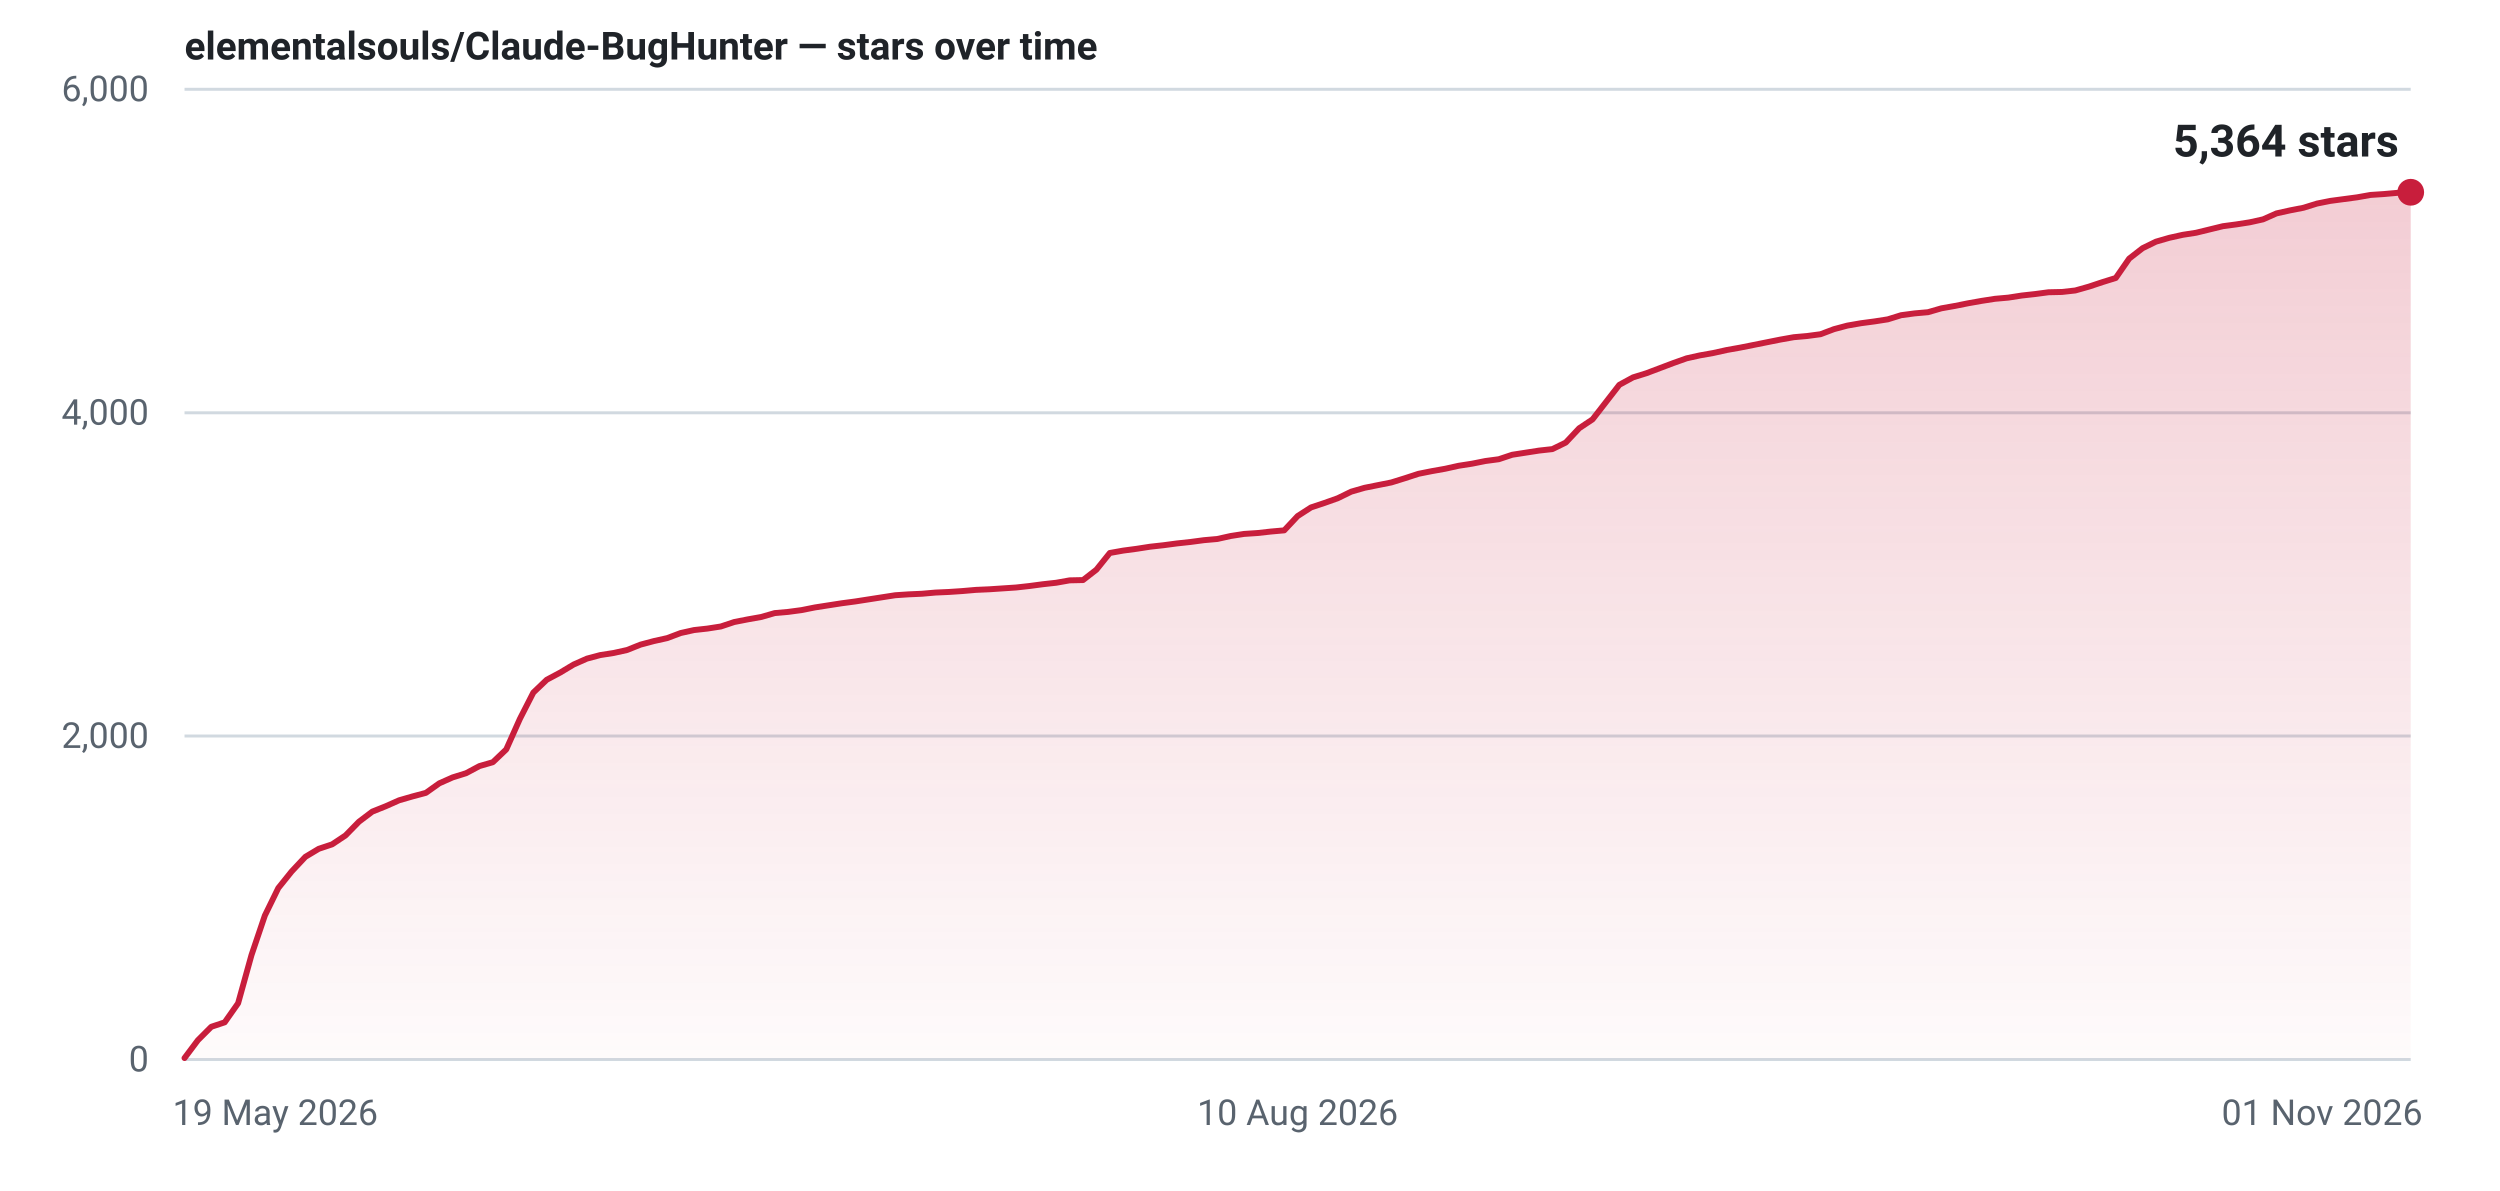
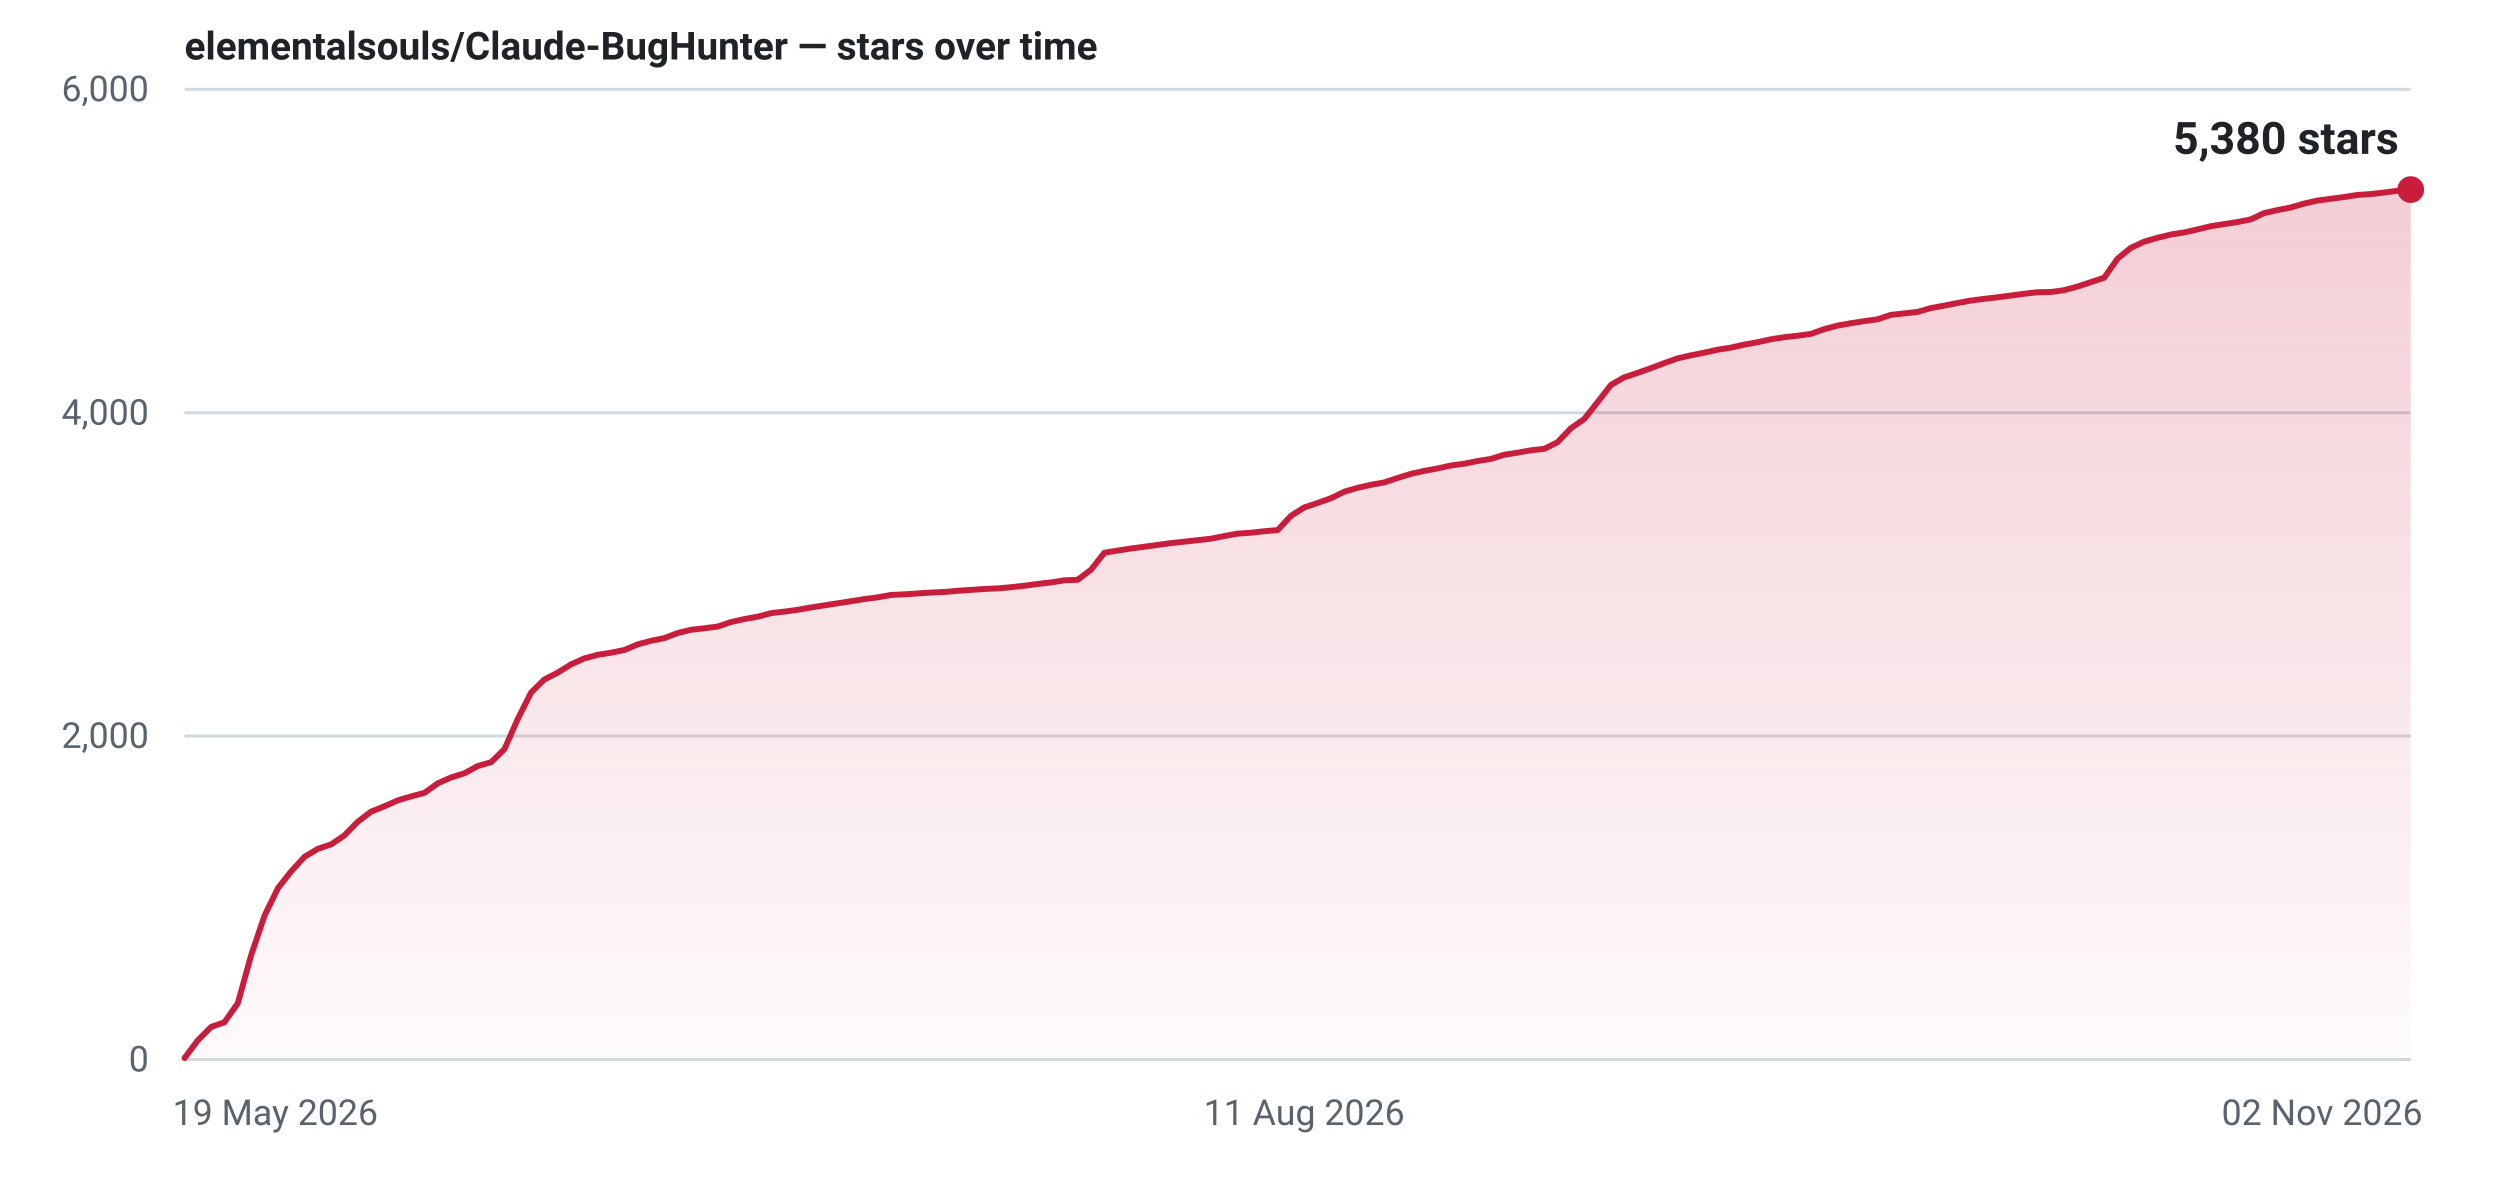
- <svg xmlns="http://www.w3.org/2000/svg" width="840" height="400" viewBox="0 0 840 400" role="img" aria-label="Star history for elementalsouls/Claude-BugHunter: 5364 stars as of 01 Nov 2026">
+ <svg xmlns="http://www.w3.org/2000/svg" width="840" height="400" viewBox="0 0 840 400" role="img" aria-label="Star history for elementalsouls/Claude-BugHunter: 5380 stars as of 02 Nov 2026">
  <defs>
    <linearGradient id="fill-light" x1="0" y1="0" x2="0" y2="1">
      <stop offset="0%" stop-color="#c81e3c" stop-opacity="0.22" />
      <stop offset="100%" stop-color="#c81e3c" stop-opacity="0.02" />
    </linearGradient>
  </defs>
  <line x1="62" y1="356.0" x2="810" y2="356.0" stroke="#d1d9e0" stroke-width="1" />
  <text x="50" y="360.0" text-anchor="end" font-family="system-ui,-apple-system,'Segoe UI',Roboto,'Helvetica Neue',Arial,sans-serif" font-size="12" font-variant-numeric="tabular-nums" fill="#59636e">0</text>
  <line x1="62" y1="247.3" x2="810" y2="247.3" stroke="#d1d9e0" stroke-width="1" />
  <text x="50" y="251.3" text-anchor="end" font-family="system-ui,-apple-system,'Segoe UI',Roboto,'Helvetica Neue',Arial,sans-serif" font-size="12" font-variant-numeric="tabular-nums" fill="#59636e">2,000</text>
  <line x1="62" y1="138.7" x2="810" y2="138.7" stroke="#d1d9e0" stroke-width="1" />
  <text x="50" y="142.7" text-anchor="end" font-family="system-ui,-apple-system,'Segoe UI',Roboto,'Helvetica Neue',Arial,sans-serif" font-size="12" font-variant-numeric="tabular-nums" fill="#59636e">4,000</text>
  <line x1="62" y1="30.0" x2="810" y2="30.0" stroke="#d1d9e0" stroke-width="1" />
  <text x="50" y="34.0" text-anchor="end" font-family="system-ui,-apple-system,'Segoe UI',Roboto,'Helvetica Neue',Arial,sans-serif" font-size="12" font-variant-numeric="tabular-nums" fill="#59636e">6,000</text>
  <text x="58.0" y="378.0" text-anchor="start" font-family="system-ui,-apple-system,'Segoe UI',Roboto,'Helvetica Neue',Arial,sans-serif" font-size="12" fill="#59636e">19 May 2026</text>
-   <text x="436.0" y="378.0" text-anchor="middle" font-family="system-ui,-apple-system,'Segoe UI',Roboto,'Helvetica Neue',Arial,sans-serif" font-size="12" fill="#59636e">10 Aug 2026</text>
-   <text x="814.0" y="378.0" text-anchor="end" font-family="system-ui,-apple-system,'Segoe UI',Roboto,'Helvetica Neue',Arial,sans-serif" font-size="12" fill="#59636e">01 Nov 2026</text>
-   <path d="M62.0,355.5 L66.5,349.5 L71.0,345.0 L75.5,343.5 L80.0,337.1 L84.5,320.9 L89.0,307.6 L93.5,298.4 L98.0,292.8 L102.6,287.9 L107.1,285.2 L111.6,283.7 L116.1,280.7 L120.6,276.1 L125.1,272.7 L129.6,270.9 L134.1,268.9 L138.6,267.6 L143.1,266.4 L147.6,263.2 L152.1,261.2 L156.6,259.8 L161.1,257.4 L165.6,256.1 L170.1,251.8 L174.7,241.5 L179.2,232.7 L183.7,228.4 L188.2,226.0 L192.7,223.3 L197.2,221.3 L201.7,220.1 L206.2,219.4 L210.7,218.4 L215.2,216.6 L219.7,215.4 L224.2,214.4 L228.7,212.7 L233.2,211.7 L237.7,211.2 L242.2,210.5 L246.7,209.0 L251.3,208.1 L255.8,207.3 L260.3,206.0 L264.8,205.6 L269.3,205.0 L273.8,204.1 L278.3,203.4 L282.8,202.7 L287.3,202.1 L291.8,201.4 L296.3,200.7 L300.8,200.0 L305.3,199.7 L309.8,199.5 L314.3,199.1 L318.8,198.9 L323.3,198.6 L327.9,198.2 L332.4,198.0 L336.9,197.7 L341.4,197.4 L345.9,196.9 L350.4,196.3 L354.9,195.8 L359.4,195.0 L363.9,194.9 L368.4,191.4 L372.9,185.8 L377.4,185.0 L381.9,184.4 L386.4,183.7 L390.9,183.2 L395.4,182.6 L400.0,182.1 L404.5,181.5 L409.0,181.1 L413.5,180.1 L418.0,179.4 L422.5,179.1 L427.0,178.6 L431.5,178.2 L436.0,173.4 L440.5,170.5 L445.0,169.0 L449.5,167.4 L454.0,165.2 L458.5,163.9 L463.0,163.0 L467.5,162.1 L472.0,160.7 L476.6,159.2 L481.1,158.3 L485.6,157.5 L490.1,156.5 L494.6,155.8 L499.1,154.9 L503.6,154.3 L508.1,152.8 L512.6,152.1 L517.1,151.4 L521.6,150.9 L526.1,148.7 L530.6,143.9 L535.1,140.9 L539.6,135.1 L544.1,129.3 L548.7,126.8 L553.2,125.4 L557.7,123.7 L562.2,122.0 L566.7,120.4 L571.2,119.4 L575.7,118.6 L580.2,117.6 L584.7,116.8 L589.2,115.9 L593.7,115.0 L598.2,114.1 L602.7,113.3 L607.2,112.9 L611.7,112.3 L616.2,110.6 L620.7,109.4 L625.3,108.6 L629.8,108.0 L634.3,107.3 L638.8,105.9 L643.3,105.3 L647.8,104.9 L652.3,103.6 L656.8,102.8 L661.3,101.9 L665.8,101.1 L670.3,100.4 L674.8,100.0 L679.3,99.3 L683.8,98.8 L688.3,98.2 L692.8,98.1 L697.3,97.6 L701.9,96.3 L706.4,94.8 L710.9,93.4 L715.4,86.9 L719.9,83.4 L724.4,81.2 L728.9,79.9 L733.4,78.9 L737.9,78.2 L742.4,77.1 L746.9,76.0 L751.4,75.4 L755.9,74.7 L760.4,73.7 L764.9,71.7 L769.4,70.7 L774.0,69.8 L778.5,68.4 L783.0,67.5 L787.5,66.9 L792.0,66.3 L796.5,65.5 L801.0,65.2 L805.5,64.8 L810.0,64.6 L810.0,356 L62.0,356 Z" fill="url(#fill-light)" />
-   <path d="M62.0,355.5 L66.5,349.5 L71.0,345.0 L75.5,343.5 L80.0,337.1 L84.5,320.9 L89.0,307.6 L93.5,298.4 L98.0,292.8 L102.6,287.9 L107.1,285.2 L111.6,283.7 L116.1,280.7 L120.6,276.1 L125.1,272.7 L129.6,270.9 L134.1,268.9 L138.6,267.6 L143.1,266.4 L147.6,263.2 L152.1,261.2 L156.6,259.8 L161.1,257.4 L165.6,256.1 L170.1,251.8 L174.7,241.5 L179.2,232.7 L183.7,228.4 L188.2,226.0 L192.7,223.3 L197.2,221.3 L201.7,220.1 L206.2,219.4 L210.7,218.4 L215.2,216.6 L219.7,215.4 L224.2,214.4 L228.7,212.7 L233.2,211.7 L237.7,211.2 L242.2,210.5 L246.7,209.0 L251.3,208.1 L255.8,207.3 L260.3,206.0 L264.8,205.6 L269.3,205.0 L273.8,204.1 L278.3,203.4 L282.8,202.7 L287.3,202.1 L291.8,201.4 L296.3,200.7 L300.8,200.0 L305.3,199.7 L309.8,199.5 L314.3,199.1 L318.8,198.9 L323.3,198.6 L327.9,198.2 L332.4,198.0 L336.9,197.7 L341.4,197.4 L345.9,196.9 L350.4,196.3 L354.9,195.8 L359.4,195.0 L363.9,194.9 L368.4,191.4 L372.9,185.8 L377.4,185.0 L381.9,184.4 L386.4,183.7 L390.9,183.2 L395.4,182.6 L400.0,182.1 L404.5,181.5 L409.0,181.1 L413.5,180.1 L418.0,179.4 L422.5,179.1 L427.0,178.6 L431.5,178.2 L436.0,173.4 L440.5,170.5 L445.0,169.0 L449.5,167.4 L454.0,165.2 L458.5,163.9 L463.0,163.0 L467.5,162.1 L472.0,160.7 L476.6,159.2 L481.1,158.3 L485.6,157.5 L490.1,156.5 L494.6,155.8 L499.1,154.9 L503.6,154.3 L508.1,152.8 L512.6,152.1 L517.1,151.4 L521.6,150.9 L526.1,148.7 L530.6,143.9 L535.1,140.9 L539.6,135.1 L544.1,129.3 L548.7,126.8 L553.2,125.4 L557.7,123.7 L562.2,122.0 L566.7,120.4 L571.2,119.4 L575.7,118.6 L580.2,117.6 L584.7,116.8 L589.2,115.9 L593.7,115.0 L598.2,114.1 L602.7,113.3 L607.2,112.9 L611.7,112.3 L616.2,110.6 L620.7,109.4 L625.3,108.6 L629.8,108.0 L634.3,107.3 L638.8,105.9 L643.3,105.3 L647.8,104.9 L652.3,103.6 L656.8,102.8 L661.3,101.9 L665.8,101.1 L670.3,100.4 L674.8,100.0 L679.3,99.3 L683.8,98.8 L688.3,98.2 L692.8,98.1 L697.3,97.6 L701.9,96.3 L706.4,94.8 L710.9,93.4 L715.4,86.9 L719.9,83.4 L724.4,81.2 L728.9,79.9 L733.4,78.9 L737.9,78.2 L742.4,77.1 L746.9,76.0 L751.4,75.4 L755.9,74.7 L760.4,73.7 L764.9,71.7 L769.4,70.7 L774.0,69.8 L778.5,68.4 L783.0,67.5 L787.5,66.9 L792.0,66.3 L796.5,65.5 L801.0,65.2 L805.5,64.8 L810.0,64.6" fill="none" stroke="#c81e3c" stroke-width="2" stroke-linejoin="round" stroke-linecap="round" />
-   <circle cx="810.0" cy="64.6" r="4.5" fill="#c81e3c" />
-   <text x="806.0" y="52.6" text-anchor="end" font-family="system-ui,-apple-system,'Segoe UI',Roboto,'Helvetica Neue',Arial,sans-serif" font-size="15" font-weight="600" font-variant-numeric="tabular-nums" fill="#1f2328">5,364 stars</text>
+   <text x="438.2" y="378.0" text-anchor="middle" font-family="system-ui,-apple-system,'Segoe UI',Roboto,'Helvetica Neue',Arial,sans-serif" font-size="12" fill="#59636e">11 Aug 2026</text>
+   <text x="814.0" y="378.0" text-anchor="end" font-family="system-ui,-apple-system,'Segoe UI',Roboto,'Helvetica Neue',Arial,sans-serif" font-size="12" fill="#59636e">02 Nov 2026</text>
+   <path d="M62.0,355.5 L66.5,349.5 L71.0,345.0 L75.4,343.5 L79.9,337.1 L84.4,320.9 L88.9,307.6 L93.4,298.4 L97.8,292.8 L102.3,287.9 L106.8,285.2 L111.3,283.7 L115.7,280.7 L120.2,276.1 L124.7,272.7 L129.2,270.9 L133.7,268.9 L138.1,267.6 L142.6,266.4 L147.1,263.2 L151.6,261.2 L156.1,259.8 L160.5,257.4 L165.0,256.1 L169.5,251.7 L174.0,241.5 L178.5,232.6 L182.9,228.3 L187.4,226.0 L191.9,223.2 L196.4,221.2 L200.9,220.0 L205.3,219.3 L209.8,218.4 L214.3,216.5 L218.8,215.3 L223.2,214.4 L227.7,212.7 L232.2,211.6 L236.7,211.1 L241.2,210.5 L245.6,209.0 L250.1,208.0 L254.6,207.2 L259.1,206.0 L263.6,205.5 L268.0,204.9 L272.5,204.1 L277.0,203.4 L281.5,202.7 L286.0,202.0 L290.4,201.3 L294.9,200.7 L299.4,199.9 L303.9,199.7 L308.3,199.4 L312.8,199.1 L317.3,198.9 L321.8,198.5 L326.3,198.2 L330.7,197.9 L335.2,197.7 L339.7,197.3 L344.2,196.8 L348.7,196.2 L353.1,195.7 L357.6,195.0 L362.1,194.8 L366.6,191.4 L371.1,185.7 L375.5,185.0 L380.0,184.3 L384.5,183.7 L389.0,183.1 L393.4,182.5 L397.9,182.0 L402.4,181.5 L406.9,181.0 L411.4,180.1 L415.8,179.3 L420.3,179.0 L424.8,178.5 L429.3,178.1 L433.8,173.3 L438.2,170.5 L442.7,169.0 L447.2,167.4 L451.7,165.2 L456.2,163.9 L460.6,162.9 L465.1,162.1 L469.6,160.6 L474.1,159.2 L478.6,158.2 L483.0,157.4 L487.5,156.4 L492.0,155.8 L496.5,154.9 L500.9,154.2 L505.4,152.8 L509.9,152.1 L514.4,151.3 L518.9,150.8 L523.3,148.6 L527.8,143.9 L532.3,140.8 L536.8,135.1 L541.3,129.3 L545.7,126.8 L550.2,125.3 L554.7,123.7 L559.2,122.0 L563.7,120.4 L568.1,119.4 L572.6,118.5 L577.1,117.5 L581.6,116.8 L586.0,115.8 L590.5,115.0 L595.0,114.0 L599.5,113.3 L604.0,112.8 L608.4,112.2 L612.9,110.6 L617.4,109.4 L621.9,108.6 L626.4,107.9 L630.8,107.3 L635.3,105.8 L639.8,105.3 L644.3,104.8 L648.8,103.5 L653.2,102.7 L657.7,101.8 L662.2,101.0 L666.7,100.4 L671.1,99.9 L675.6,99.3 L680.1,98.7 L684.6,98.2 L689.1,98.1 L693.5,97.5 L698.0,96.3 L702.5,94.8 L707.0,93.3 L711.5,86.9 L715.9,83.3 L720.4,81.2 L724.9,79.9 L729.4,78.8 L733.9,78.1 L738.3,77.1 L742.8,76.0 L747.3,75.3 L751.8,74.6 L756.3,73.7 L760.7,71.6 L765.2,70.6 L769.7,69.7 L774.2,68.4 L778.6,67.4 L783.1,66.8 L787.6,66.2 L792.1,65.5 L796.6,65.2 L801.0,64.7 L805.5,64.1 L810.0,63.7 L810.0,356 L62.0,356 Z" fill="url(#fill-light)" />
+   <path d="M62.0,355.5 L66.5,349.5 L71.0,345.0 L75.4,343.5 L79.9,337.1 L84.4,320.9 L88.9,307.6 L93.4,298.4 L97.8,292.8 L102.3,287.9 L106.8,285.2 L111.3,283.7 L115.7,280.7 L120.2,276.1 L124.7,272.7 L129.2,270.9 L133.7,268.9 L138.1,267.6 L142.6,266.4 L147.1,263.2 L151.6,261.2 L156.1,259.8 L160.5,257.4 L165.0,256.1 L169.5,251.7 L174.0,241.5 L178.5,232.6 L182.9,228.3 L187.4,226.0 L191.9,223.2 L196.4,221.2 L200.9,220.0 L205.3,219.3 L209.8,218.4 L214.3,216.5 L218.8,215.3 L223.2,214.4 L227.7,212.7 L232.2,211.6 L236.7,211.1 L241.2,210.5 L245.6,209.0 L250.1,208.0 L254.6,207.2 L259.1,206.0 L263.6,205.5 L268.0,204.9 L272.5,204.1 L277.0,203.4 L281.5,202.7 L286.0,202.0 L290.4,201.3 L294.9,200.7 L299.4,199.9 L303.9,199.7 L308.3,199.4 L312.8,199.1 L317.3,198.9 L321.8,198.5 L326.3,198.2 L330.7,197.9 L335.2,197.7 L339.7,197.3 L344.2,196.8 L348.7,196.2 L353.1,195.7 L357.6,195.0 L362.1,194.8 L366.6,191.4 L371.1,185.7 L375.5,185.0 L380.0,184.3 L384.5,183.7 L389.0,183.1 L393.4,182.5 L397.9,182.0 L402.4,181.5 L406.9,181.0 L411.4,180.1 L415.8,179.3 L420.3,179.0 L424.8,178.5 L429.3,178.1 L433.8,173.3 L438.2,170.5 L442.7,169.0 L447.2,167.4 L451.7,165.2 L456.2,163.9 L460.6,162.9 L465.1,162.1 L469.6,160.6 L474.1,159.2 L478.6,158.2 L483.0,157.4 L487.5,156.4 L492.0,155.8 L496.5,154.9 L500.9,154.2 L505.4,152.8 L509.9,152.1 L514.4,151.3 L518.9,150.8 L523.3,148.6 L527.8,143.9 L532.3,140.8 L536.8,135.1 L541.3,129.3 L545.7,126.8 L550.2,125.3 L554.7,123.7 L559.2,122.0 L563.7,120.4 L568.1,119.4 L572.6,118.5 L577.1,117.5 L581.6,116.8 L586.0,115.8 L590.5,115.0 L595.0,114.0 L599.5,113.3 L604.0,112.8 L608.4,112.2 L612.9,110.6 L617.4,109.4 L621.9,108.6 L626.4,107.9 L630.8,107.3 L635.3,105.8 L639.8,105.3 L644.3,104.8 L648.8,103.5 L653.2,102.7 L657.7,101.8 L662.2,101.0 L666.7,100.4 L671.1,99.9 L675.6,99.3 L680.1,98.7 L684.6,98.2 L689.1,98.1 L693.5,97.5 L698.0,96.3 L702.5,94.8 L707.0,93.3 L711.5,86.9 L715.9,83.3 L720.4,81.2 L724.9,79.9 L729.4,78.8 L733.9,78.1 L738.3,77.1 L742.8,76.0 L747.3,75.3 L751.8,74.6 L756.3,73.7 L760.7,71.6 L765.2,70.6 L769.7,69.7 L774.2,68.4 L778.6,67.4 L783.1,66.8 L787.6,66.2 L792.1,65.5 L796.6,65.2 L801.0,64.7 L805.5,64.1 L810.0,63.7" fill="none" stroke="#c81e3c" stroke-width="2" stroke-linejoin="round" stroke-linecap="round" />
+   <circle cx="810.0" cy="63.7" r="4.5" fill="#c81e3c" />
+   <text x="806.0" y="51.7" text-anchor="end" font-family="system-ui,-apple-system,'Segoe UI',Roboto,'Helvetica Neue',Arial,sans-serif" font-size="15" font-weight="600" font-variant-numeric="tabular-nums" fill="#1f2328">5,380 stars</text>
  <text x="62" y="20" font-family="system-ui,-apple-system,'Segoe UI',Roboto,'Helvetica Neue',Arial,sans-serif" font-size="13" font-weight="600" fill="#1f2328">elementalsouls/Claude-BugHunter — stars over time</text>
</svg>
